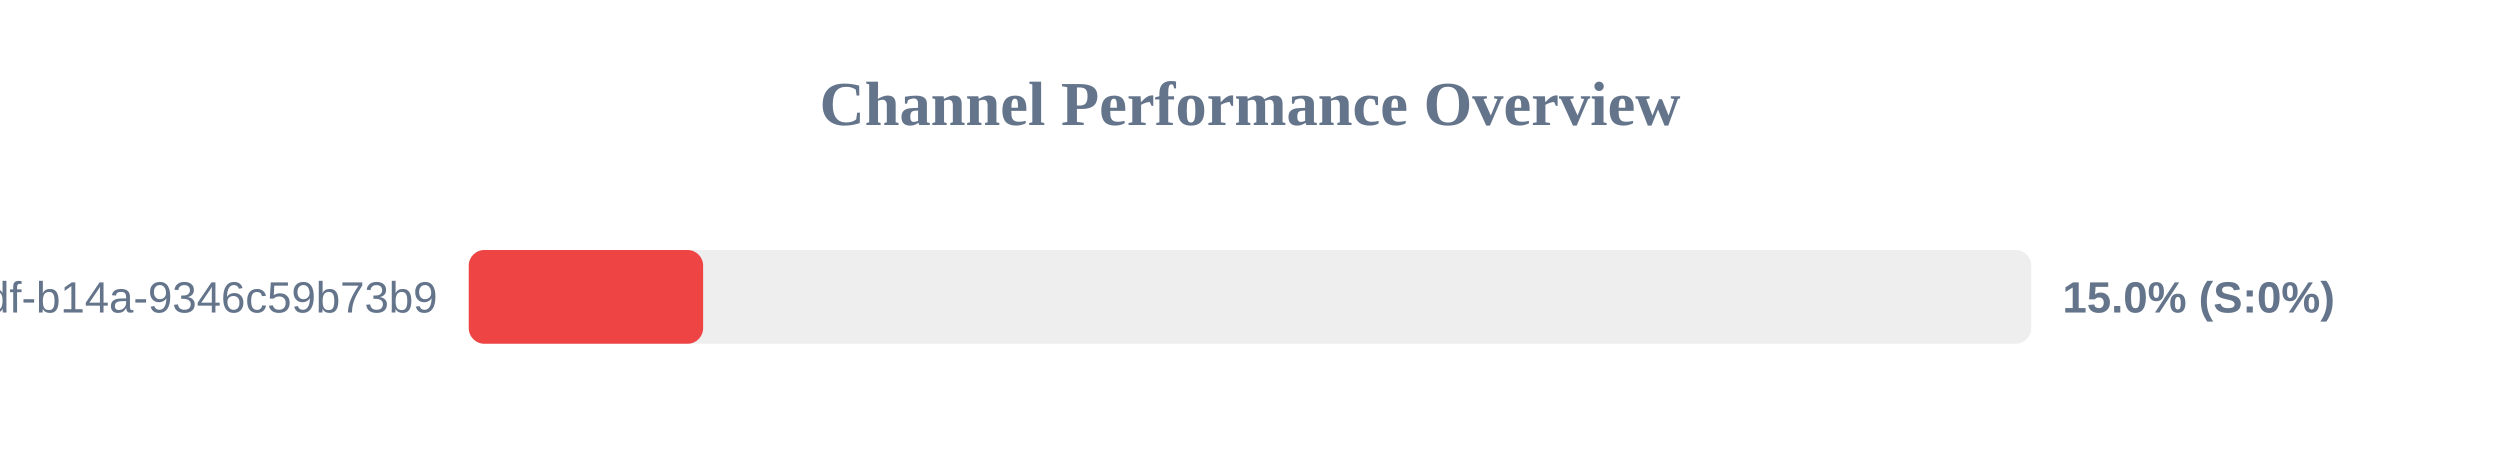
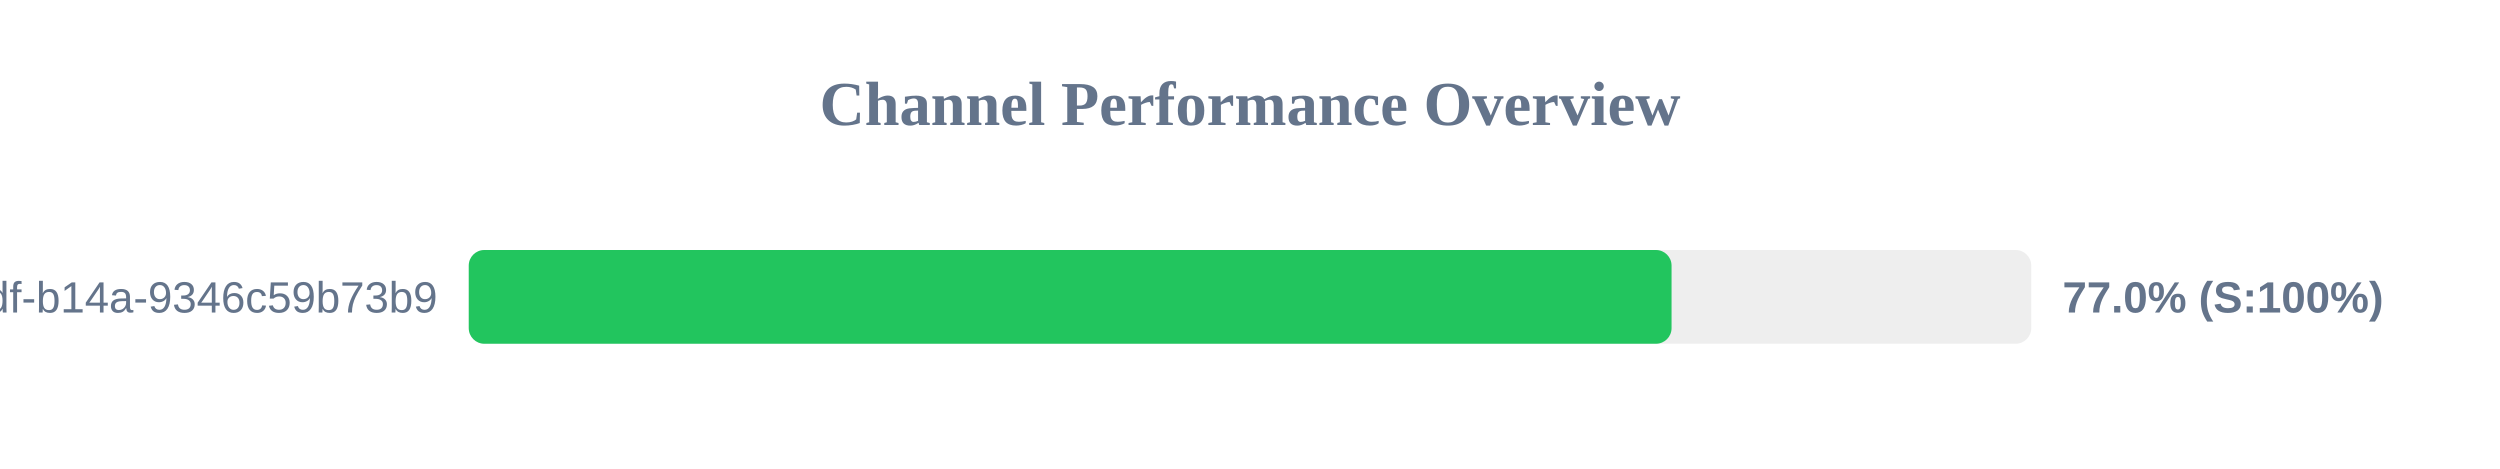
<svg xmlns="http://www.w3.org/2000/svg" width="800" height="150" version="1.1">
  <style>
        .row { font: 14px Arial; fill: #64748b; }
        .score { font: bold 14px Arial; fill: #64748b; }
    </style>
  <text x="400" y="40" text-anchor="middle" font-size="20px" font-weight="bold" fill="#64748b">Channel Performance Overview</text>
  <rect x="150" y="80" width="500" height="30" fill="#eee" rx="5" />
-   <rect x="150" y="80" width="75.0" height="30" fill="#ef4444" rx="5" />
+   <rect x="150" y="80" width="384.9" height="30" fill="#22c55e" rx="5" />
  <text x="140" y="100" text-anchor="end" class="row">?uuid=55ca7a9e-cf90-49df-b14a-9346c59b73b9</text>
-   <text x="660" y="100" text-anchor="start" class="score">15.0% (S:0%)</text>
+   <text x="660" y="100" text-anchor="start" class="score">77.0% (S:100%)</text>
</svg>
